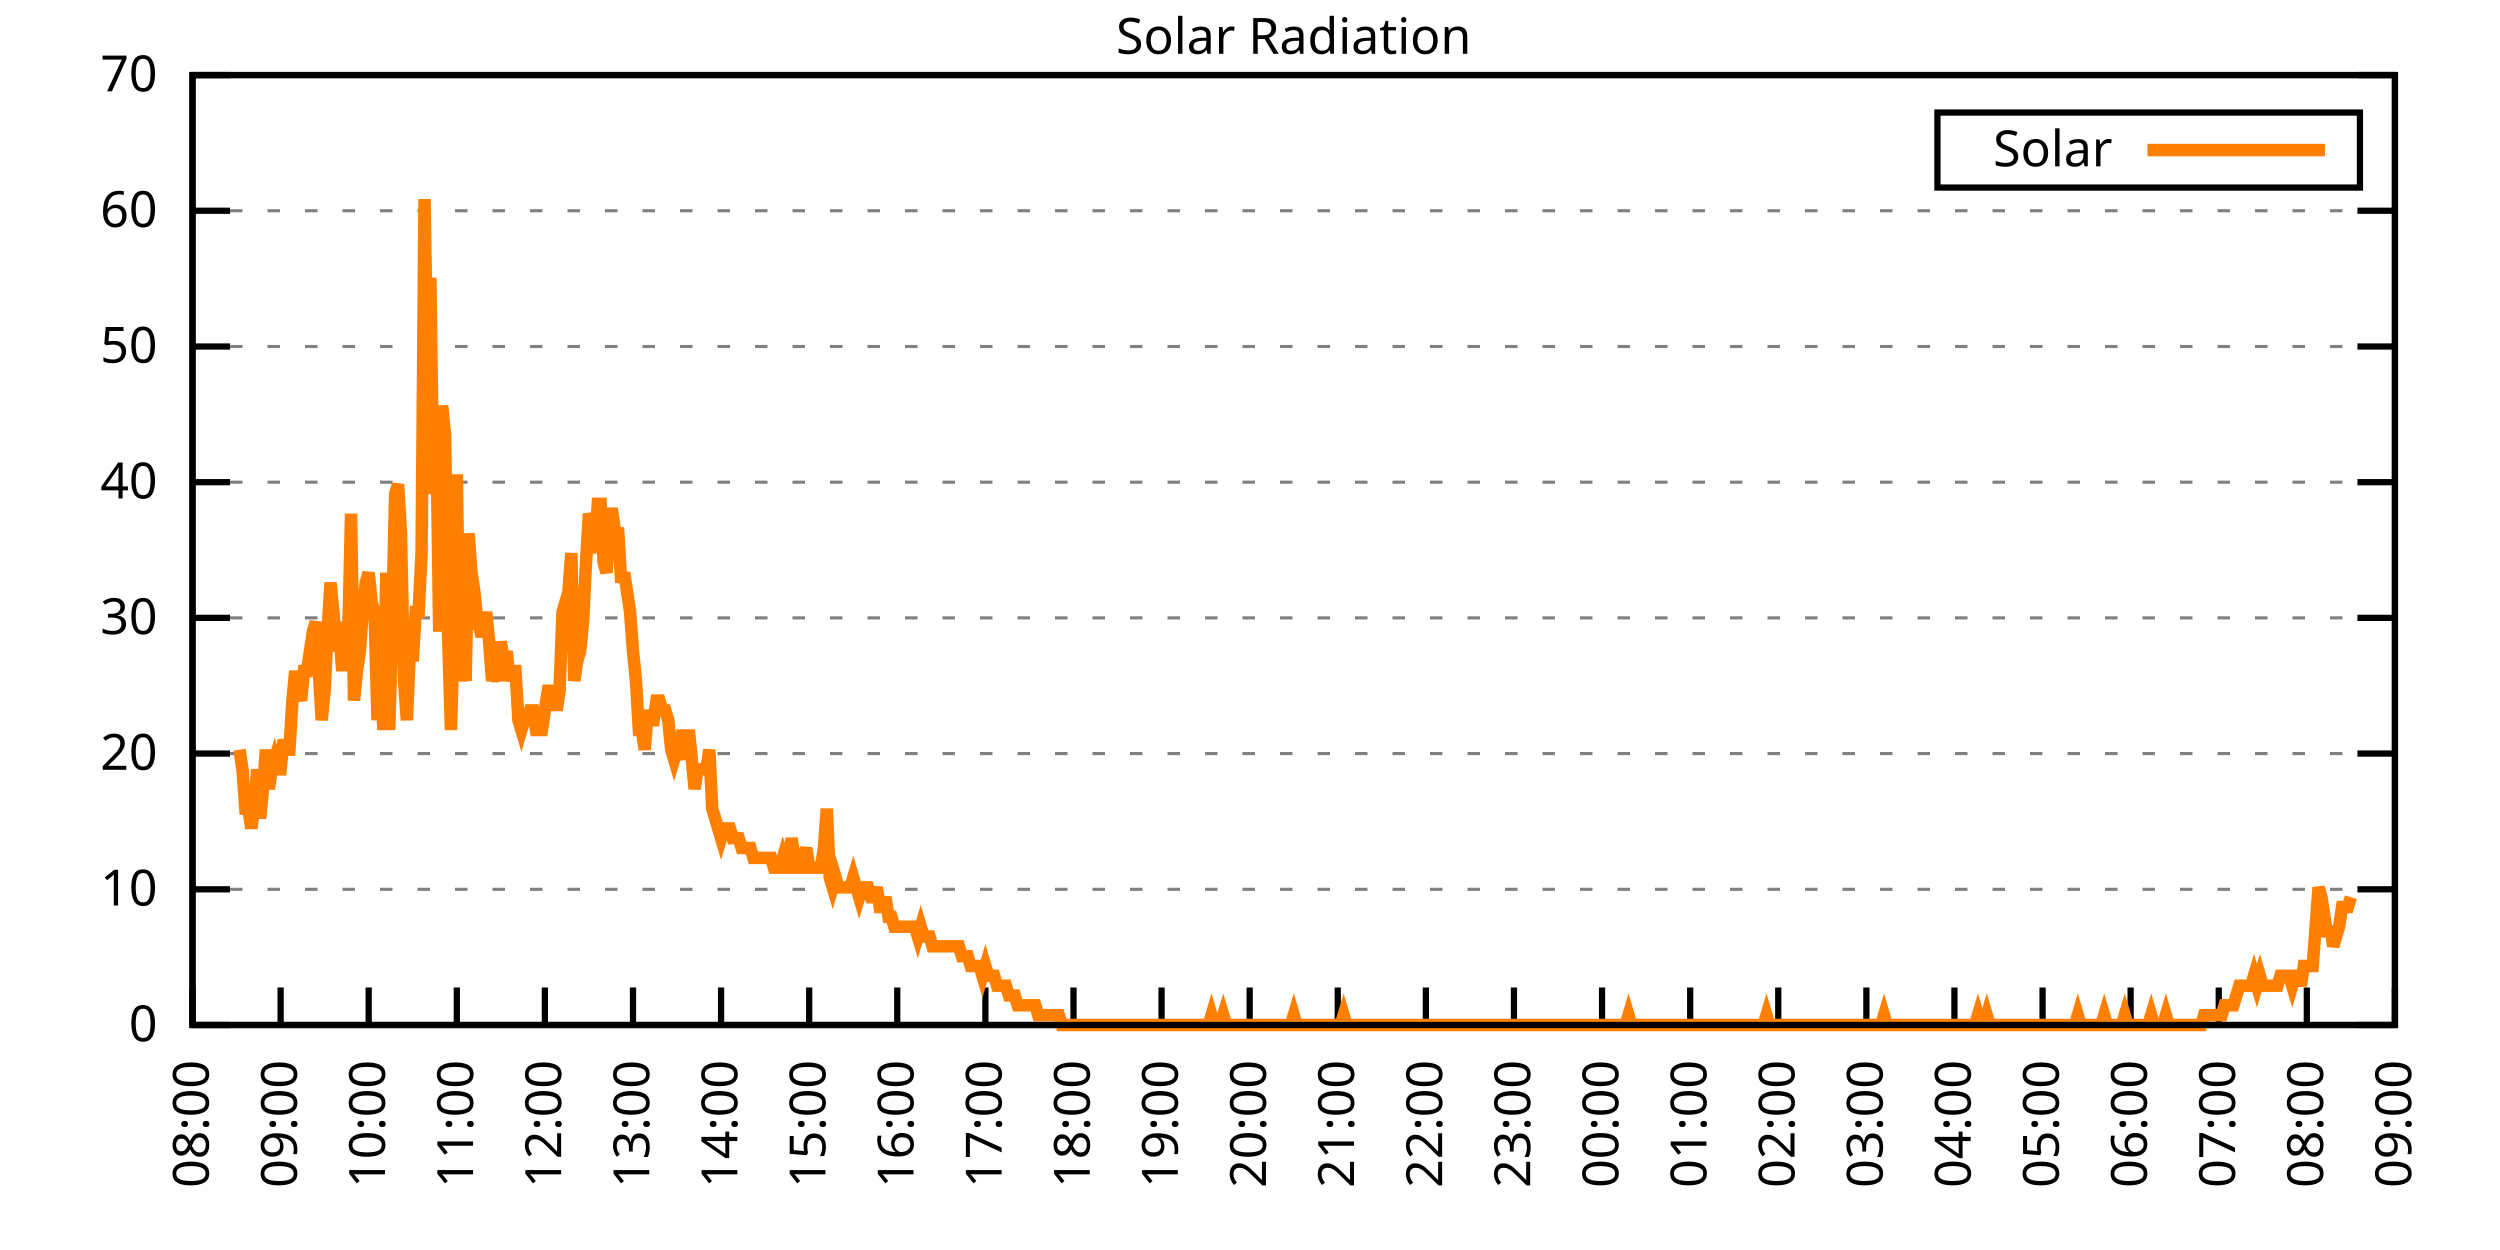
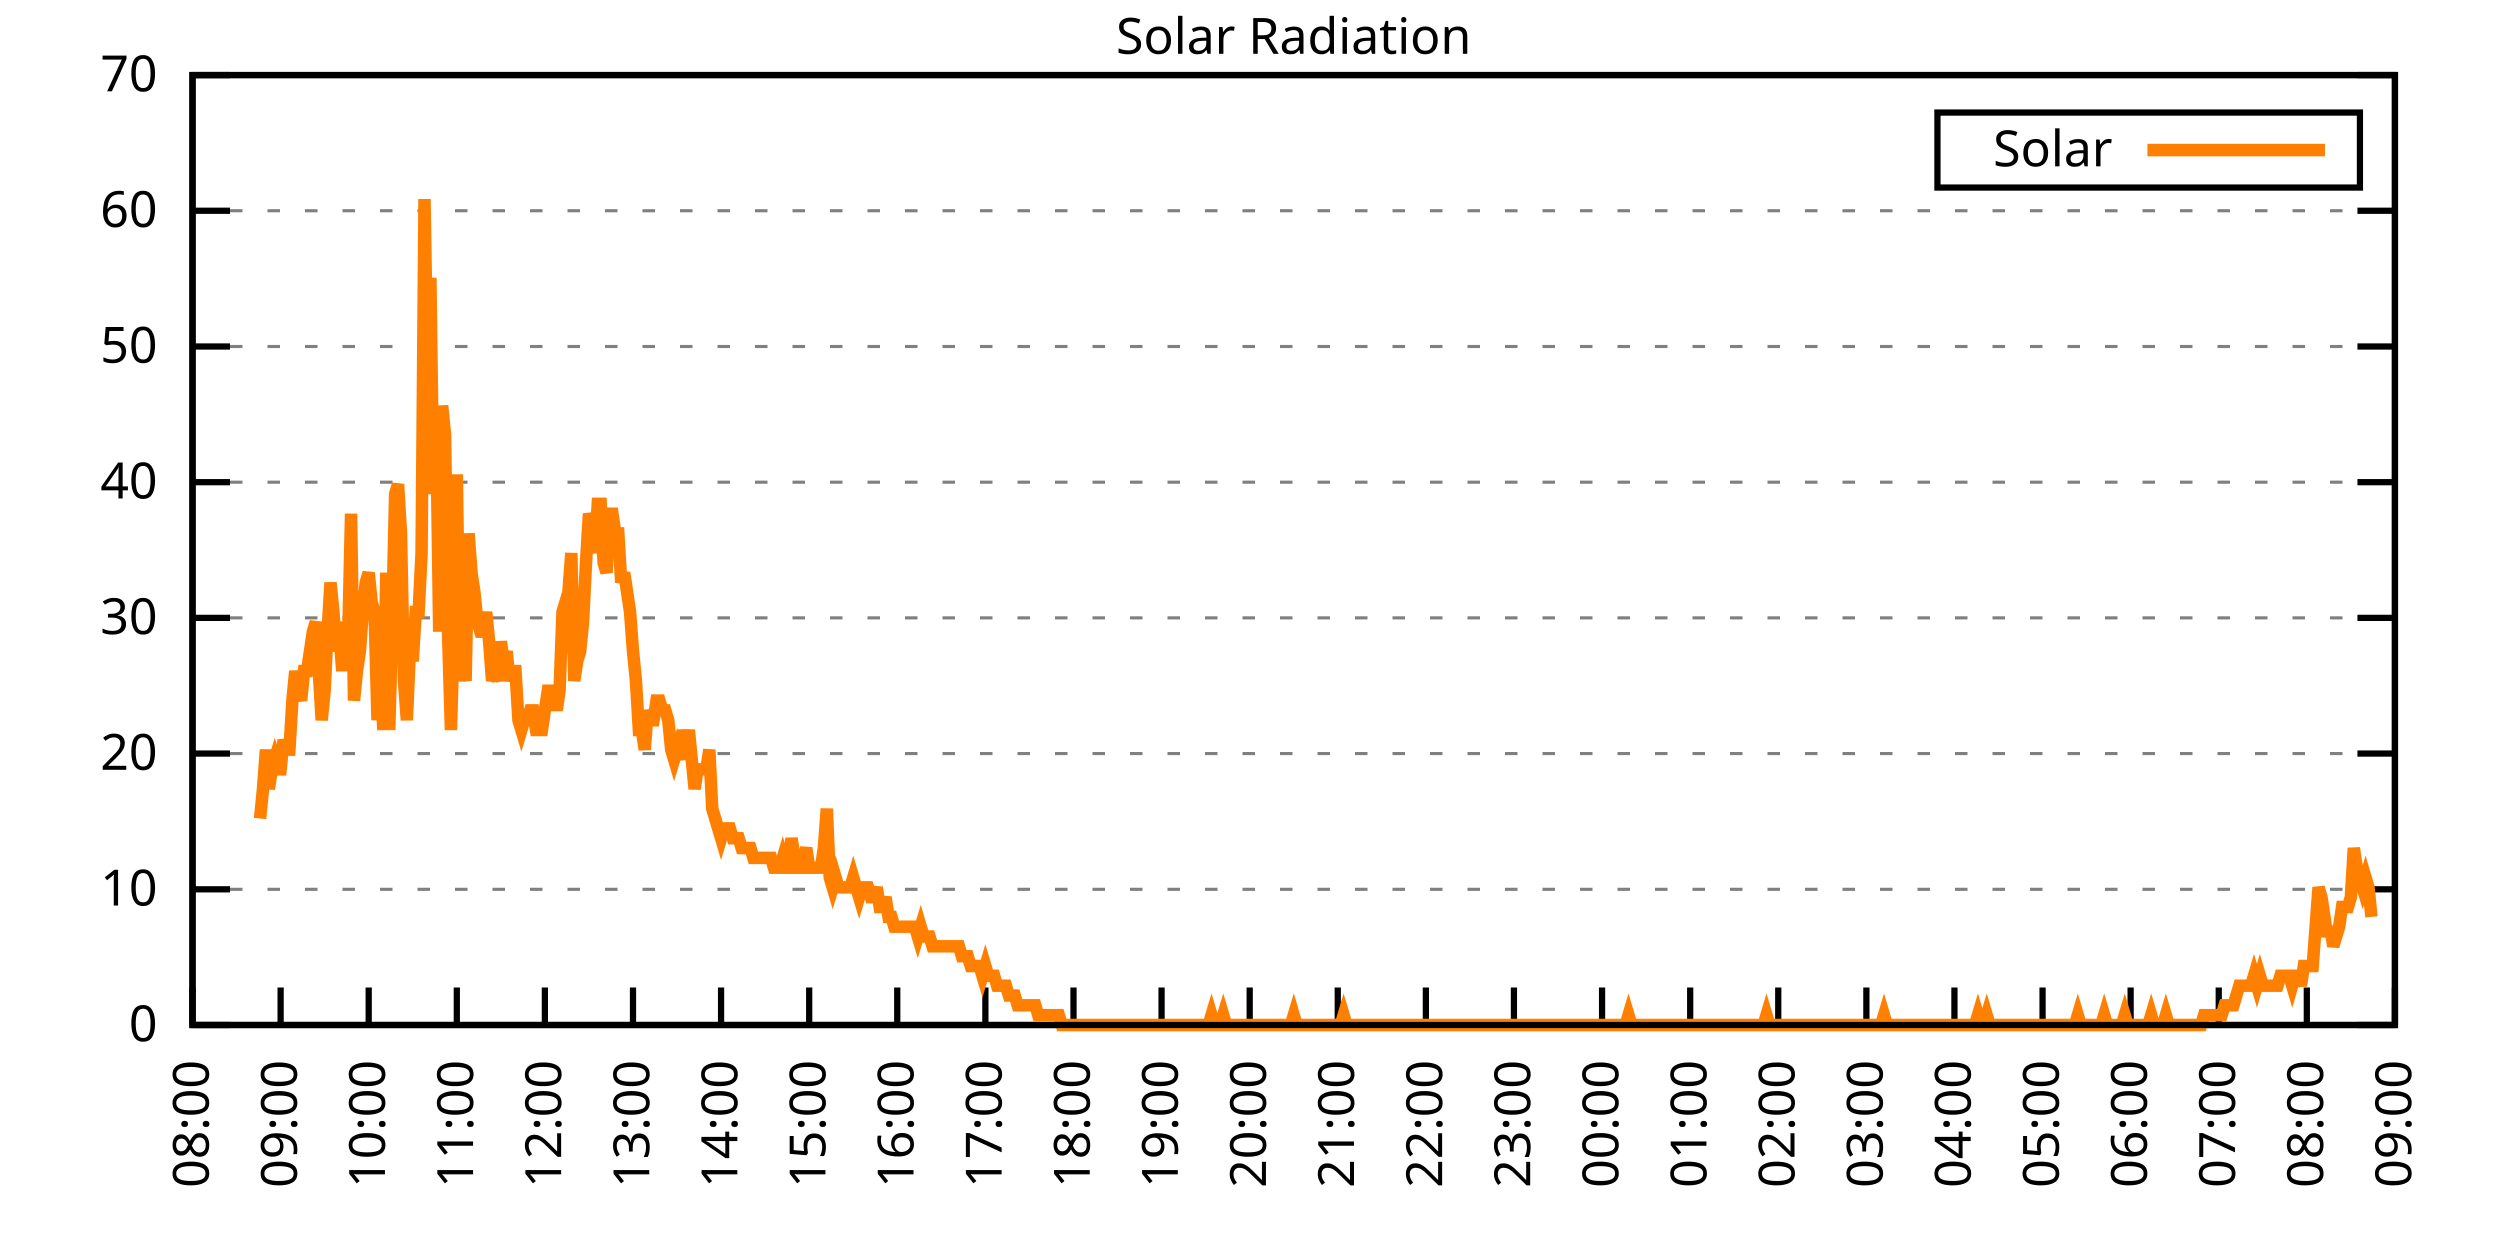
<svg xmlns="http://www.w3.org/2000/svg" xmlns:xlink="http://www.w3.org/1999/xlink" width="400" height="200" viewBox="0 0 400 200">
  <g id="gnuplot_canvas">
    <rect x="0" y="0" width="400" height="200" fill="none" />
    <defs>
      <circle id="gpDot" r="0.5" stroke-width="0.5" stroke="currentColor" />
      <path id="gpPt0" stroke-width="0.333" stroke="currentColor" d="M-1,0 h2 M0,-1 v2" />
      <path id="gpPt1" stroke-width="0.333" stroke="currentColor" d="M-1,-1 L1,1 M1,-1 L-1,1" />
      <path id="gpPt2" stroke-width="0.333" stroke="currentColor" d="M-1,0 L1,0 M0,-1 L0,1 M-1,-1 L1,1 M-1,1 L1,-1" />
      <rect id="gpPt3" stroke-width="0.333" stroke="currentColor" x="-1" y="-1" width="2" height="2" />
      <rect id="gpPt4" stroke-width="0.333" stroke="currentColor" fill="currentColor" x="-1" y="-1" width="2" height="2" />
      <circle id="gpPt5" stroke-width="0.333" stroke="currentColor" cx="0" cy="0" r="1" />
      <use xlink:href="#gpPt5" id="gpPt6" fill="currentColor" stroke="none" />
      <path id="gpPt7" stroke-width="0.333" stroke="currentColor" d="M0,-1.33 L-1.33,0.67 L1.33,0.67 z" />
      <use xlink:href="#gpPt7" id="gpPt8" fill="currentColor" stroke="none" />
      <use xlink:href="#gpPt7" id="gpPt9" stroke="currentColor" transform="rotate(180)" />
      <use xlink:href="#gpPt9" id="gpPt10" fill="currentColor" stroke="none" />
      <use xlink:href="#gpPt3" id="gpPt11" stroke="currentColor" transform="rotate(45)" />
      <use xlink:href="#gpPt11" id="gpPt12" fill="currentColor" stroke="none" />
      <path id="gpPt13" stroke-width="0.333" stroke="currentColor" d="M0,1.330 L1.265,0.411 L0.782,-1.067 L-0.782,-1.076 L-1.265,0.411 z" />
      <use xlink:href="#gpPt13" id="gpPt14" fill="currentColor" stroke="none" />
      <filter id="textbox" filterUnits="objectBoundingBox" x="0" y="0" height="1" width="1">
        <feFlood flood-color="white" flood-opacity="1" result="bgnd" />
        <feComposite in="SourceGraphic" in2="bgnd" operator="atop" />
      </filter>
      <filter id="greybox" filterUnits="objectBoundingBox" x="0" y="0" height="1" width="1">
        <feFlood flood-color="lightgrey" flood-opacity="1" result="grey" />
        <feComposite in="SourceGraphic" in2="grey" operator="atop" />
      </filter>
    </defs>
    <g fill="none" color="white" stroke="currentColor" stroke-width="1.00" stroke-linecap="butt" stroke-linejoin="miter">
</g>
    <g fill="none" color="black" stroke="currentColor" stroke-width="1.00" stroke-linecap="butt" stroke-linejoin="miter">
      <g stroke="none" shape-rendering="crispEdges">
        <polygon fill="rgb(255, 255, 255)" points="30.80,164.00 383.18,164.00 383.18,12.02 30.80,12.02 " />
      </g>
    </g>
    <g fill="none" color="black" stroke="currentColor" stroke-width="1.00" stroke-linecap="butt" stroke-linejoin="miter">
</g>
    <g fill="none" color="black" stroke="black" stroke-width="0.50" stroke-linecap="butt" stroke-linejoin="miter">
</g>
    <g fill="none" color="gray" stroke="currentColor" stroke-width="0.50" stroke-linecap="butt" stroke-linejoin="miter">
      <path stroke="gray" stroke-dasharray="2,4" class="gridline" d="M30.80,164.00 L383.19,164.00  " />
    </g>
    <g fill="none" color="gray" stroke="gray" stroke-width="1.00" stroke-linecap="butt" stroke-linejoin="miter">
</g>
    <g fill="none" color="black" stroke="currentColor" stroke-width="1.00" stroke-linecap="butt" stroke-linejoin="miter">
      <path stroke="black" d="M30.80,164.00 L36.80,164.00 M383.19,164.00 L377.19,164.00  " />
      <g transform="translate(25.20,166.60)" stroke="none" fill="black" font-family="Sans" font-size="8.00" text-anchor="end">
        <text>
          <tspan font-family="Sans"> 0</tspan>
        </text>
      </g>
    </g>
    <g fill="none" color="black" stroke="currentColor" stroke-width="1.00" stroke-linecap="butt" stroke-linejoin="miter">
</g>
    <g fill="none" color="black" stroke="black" stroke-width="0.50" stroke-linecap="butt" stroke-linejoin="miter">
</g>
    <g fill="none" color="gray" stroke="currentColor" stroke-width="0.50" stroke-linecap="butt" stroke-linejoin="miter">
      <path stroke="gray" stroke-dasharray="2,4" class="gridline" d="M30.80,142.29 L383.19,142.29  " />
    </g>
    <g fill="none" color="gray" stroke="gray" stroke-width="1.00" stroke-linecap="butt" stroke-linejoin="miter">
</g>
    <g fill="none" color="black" stroke="currentColor" stroke-width="1.00" stroke-linecap="butt" stroke-linejoin="miter">
      <path stroke="black" d="M30.80,142.29 L36.80,142.29 M383.19,142.29 L377.19,142.29  " />
      <g transform="translate(25.20,144.89)" stroke="none" fill="black" font-family="Sans" font-size="8.00" text-anchor="end">
        <text>
          <tspan font-family="Sans"> 10</tspan>
        </text>
      </g>
    </g>
    <g fill="none" color="black" stroke="currentColor" stroke-width="1.00" stroke-linecap="butt" stroke-linejoin="miter">
</g>
    <g fill="none" color="black" stroke="black" stroke-width="0.50" stroke-linecap="butt" stroke-linejoin="miter">
</g>
    <g fill="none" color="gray" stroke="currentColor" stroke-width="0.50" stroke-linecap="butt" stroke-linejoin="miter">
      <path stroke="gray" stroke-dasharray="2,4" class="gridline" d="M30.80,120.57 L383.19,120.57  " />
    </g>
    <g fill="none" color="gray" stroke="gray" stroke-width="1.00" stroke-linecap="butt" stroke-linejoin="miter">
</g>
    <g fill="none" color="black" stroke="currentColor" stroke-width="1.00" stroke-linecap="butt" stroke-linejoin="miter">
      <path stroke="black" d="M30.80,120.57 L36.80,120.57 M383.19,120.57 L377.19,120.57  " />
      <g transform="translate(25.20,123.17)" stroke="none" fill="black" font-family="Sans" font-size="8.00" text-anchor="end">
        <text>
          <tspan font-family="Sans"> 20</tspan>
        </text>
      </g>
    </g>
    <g fill="none" color="black" stroke="currentColor" stroke-width="1.00" stroke-linecap="butt" stroke-linejoin="miter">
</g>
    <g fill="none" color="black" stroke="black" stroke-width="0.50" stroke-linecap="butt" stroke-linejoin="miter">
</g>
    <g fill="none" color="gray" stroke="currentColor" stroke-width="0.50" stroke-linecap="butt" stroke-linejoin="miter">
      <path stroke="gray" stroke-dasharray="2,4" class="gridline" d="M30.80,98.86 L383.19,98.86  " />
    </g>
    <g fill="none" color="gray" stroke="gray" stroke-width="1.00" stroke-linecap="butt" stroke-linejoin="miter">
</g>
    <g fill="none" color="black" stroke="currentColor" stroke-width="1.00" stroke-linecap="butt" stroke-linejoin="miter">
      <path stroke="black" d="M30.80,98.86 L36.80,98.86 M383.19,98.86 L377.19,98.86  " />
      <g transform="translate(25.20,101.46)" stroke="none" fill="black" font-family="Sans" font-size="8.00" text-anchor="end">
        <text>
          <tspan font-family="Sans"> 30</tspan>
        </text>
      </g>
    </g>
    <g fill="none" color="black" stroke="currentColor" stroke-width="1.00" stroke-linecap="butt" stroke-linejoin="miter">
</g>
    <g fill="none" color="black" stroke="black" stroke-width="0.50" stroke-linecap="butt" stroke-linejoin="miter">
</g>
    <g fill="none" color="gray" stroke="currentColor" stroke-width="0.50" stroke-linecap="butt" stroke-linejoin="miter">
      <path stroke="gray" stroke-dasharray="2,4" class="gridline" d="M30.80,77.15 L383.19,77.15  " />
    </g>
    <g fill="none" color="gray" stroke="gray" stroke-width="1.00" stroke-linecap="butt" stroke-linejoin="miter">
</g>
    <g fill="none" color="black" stroke="currentColor" stroke-width="1.00" stroke-linecap="butt" stroke-linejoin="miter">
      <path stroke="black" d="M30.80,77.15 L36.80,77.15 M383.19,77.15 L377.19,77.15  " />
      <g transform="translate(25.20,79.75)" stroke="none" fill="black" font-family="Sans" font-size="8.00" text-anchor="end">
        <text>
          <tspan font-family="Sans"> 40</tspan>
        </text>
      </g>
    </g>
    <g fill="none" color="black" stroke="currentColor" stroke-width="1.00" stroke-linecap="butt" stroke-linejoin="miter">
</g>
    <g fill="none" color="black" stroke="black" stroke-width="0.50" stroke-linecap="butt" stroke-linejoin="miter">
</g>
    <g fill="none" color="gray" stroke="currentColor" stroke-width="0.50" stroke-linecap="butt" stroke-linejoin="miter">
      <path stroke="gray" stroke-dasharray="2,4" class="gridline" d="M30.80,55.44 L383.19,55.44  " />
    </g>
    <g fill="none" color="gray" stroke="gray" stroke-width="1.00" stroke-linecap="butt" stroke-linejoin="miter">
</g>
    <g fill="none" color="black" stroke="currentColor" stroke-width="1.00" stroke-linecap="butt" stroke-linejoin="miter">
      <path stroke="black" d="M30.80,55.44 L36.80,55.44 M383.19,55.44 L377.19,55.44  " />
      <g transform="translate(25.20,58.04)" stroke="none" fill="black" font-family="Sans" font-size="8.00" text-anchor="end">
        <text>
          <tspan font-family="Sans"> 50</tspan>
        </text>
      </g>
    </g>
    <g fill="none" color="black" stroke="currentColor" stroke-width="1.00" stroke-linecap="butt" stroke-linejoin="miter">
</g>
    <g fill="none" color="black" stroke="black" stroke-width="0.50" stroke-linecap="butt" stroke-linejoin="miter">
</g>
    <g fill="none" color="gray" stroke="currentColor" stroke-width="0.50" stroke-linecap="butt" stroke-linejoin="miter">
      <path stroke="gray" stroke-dasharray="2,4" class="gridline" d="M30.80,33.72 L383.19,33.72  " />
    </g>
    <g fill="none" color="gray" stroke="gray" stroke-width="1.00" stroke-linecap="butt" stroke-linejoin="miter">
</g>
    <g fill="none" color="black" stroke="currentColor" stroke-width="1.00" stroke-linecap="butt" stroke-linejoin="miter">
      <path stroke="black" d="M30.80,33.72 L36.80,33.72 M383.19,33.72 L377.19,33.72  " />
      <g transform="translate(25.20,36.32)" stroke="none" fill="black" font-family="Sans" font-size="8.00" text-anchor="end">
        <text>
          <tspan font-family="Sans"> 60</tspan>
        </text>
      </g>
    </g>
    <g fill="none" color="black" stroke="currentColor" stroke-width="1.00" stroke-linecap="butt" stroke-linejoin="miter">
</g>
    <g fill="none" color="black" stroke="black" stroke-width="0.50" stroke-linecap="butt" stroke-linejoin="miter">
</g>
    <g fill="none" color="gray" stroke="currentColor" stroke-width="0.50" stroke-linecap="butt" stroke-linejoin="miter">
      <path stroke="gray" stroke-dasharray="2,4" class="gridline" d="M30.80,12.01 L383.19,12.01  " />
    </g>
    <g fill="none" color="gray" stroke="gray" stroke-width="1.00" stroke-linecap="butt" stroke-linejoin="miter">
</g>
    <g fill="none" color="black" stroke="currentColor" stroke-width="1.00" stroke-linecap="butt" stroke-linejoin="miter">
      <path stroke="black" d="M30.80,12.01 L36.80,12.01 M383.19,12.01 L377.19,12.01  " />
      <g transform="translate(25.20,14.61)" stroke="none" fill="black" font-family="Sans" font-size="8.00" text-anchor="end">
        <text>
          <tspan font-family="Sans"> 70</tspan>
        </text>
      </g>
    </g>
    <g fill="none" color="black" stroke="currentColor" stroke-width="1.00" stroke-linecap="butt" stroke-linejoin="miter">
      <path stroke="black" d="M30.80,164.00 L30.80,158.00  " />
      <g transform="translate(33.40,169.60) rotate(270.00)" stroke="none" fill="black" font-family="Sans" font-size="8.00" text-anchor="end">
        <text>
          <tspan font-family="Sans">08:00</tspan>
        </text>
      </g>
    </g>
    <g fill="none" color="black" stroke="currentColor" stroke-width="1.00" stroke-linecap="butt" stroke-linejoin="miter">
      <path stroke="black" d="M44.90,164.00 L44.90,158.00  " />
      <g transform="translate(47.50,169.60) rotate(270.00)" stroke="none" fill="black" font-family="Sans" font-size="8.00" text-anchor="end">
        <text>
          <tspan font-family="Sans">09:00</tspan>
        </text>
      </g>
    </g>
    <g fill="none" color="black" stroke="currentColor" stroke-width="1.00" stroke-linecap="butt" stroke-linejoin="miter">
      <path stroke="black" d="M58.99,164.00 L58.99,158.00  " />
      <g transform="translate(61.59,169.60) rotate(270.00)" stroke="none" fill="black" font-family="Sans" font-size="8.00" text-anchor="end">
        <text>
          <tspan font-family="Sans">10:00</tspan>
        </text>
      </g>
    </g>
    <g fill="none" color="black" stroke="currentColor" stroke-width="1.00" stroke-linecap="butt" stroke-linejoin="miter">
      <path stroke="black" d="M73.09,164.00 L73.09,158.00  " />
      <g transform="translate(75.69,169.60) rotate(270.00)" stroke="none" fill="black" font-family="Sans" font-size="8.00" text-anchor="end">
        <text>
          <tspan font-family="Sans">11:00</tspan>
        </text>
      </g>
    </g>
    <g fill="none" color="black" stroke="currentColor" stroke-width="1.00" stroke-linecap="butt" stroke-linejoin="miter">
      <path stroke="black" d="M87.18,164.00 L87.18,158.00  " />
      <g transform="translate(89.78,169.60) rotate(270.00)" stroke="none" fill="black" font-family="Sans" font-size="8.00" text-anchor="end">
        <text>
          <tspan font-family="Sans">12:00</tspan>
        </text>
      </g>
    </g>
    <g fill="none" color="black" stroke="currentColor" stroke-width="1.00" stroke-linecap="butt" stroke-linejoin="miter">
      <path stroke="black" d="M101.28,164.00 L101.28,158.00  " />
      <g transform="translate(103.88,169.60) rotate(270.00)" stroke="none" fill="black" font-family="Sans" font-size="8.00" text-anchor="end">
        <text>
          <tspan font-family="Sans">13:00</tspan>
        </text>
      </g>
    </g>
    <g fill="none" color="black" stroke="currentColor" stroke-width="1.00" stroke-linecap="butt" stroke-linejoin="miter">
      <path stroke="black" d="M115.37,164.00 L115.37,158.00  " />
      <g transform="translate(117.97,169.60) rotate(270.00)" stroke="none" fill="black" font-family="Sans" font-size="8.00" text-anchor="end">
        <text>
          <tspan font-family="Sans">14:00</tspan>
        </text>
      </g>
    </g>
    <g fill="none" color="black" stroke="currentColor" stroke-width="1.00" stroke-linecap="butt" stroke-linejoin="miter">
      <path stroke="black" d="M129.47,164.00 L129.47,158.00  " />
      <g transform="translate(132.07,169.60) rotate(270.00)" stroke="none" fill="black" font-family="Sans" font-size="8.00" text-anchor="end">
        <text>
          <tspan font-family="Sans">15:00</tspan>
        </text>
      </g>
    </g>
    <g fill="none" color="black" stroke="currentColor" stroke-width="1.00" stroke-linecap="butt" stroke-linejoin="miter">
      <path stroke="black" d="M143.56,164.00 L143.56,158.00  " />
      <g transform="translate(146.16,169.60) rotate(270.00)" stroke="none" fill="black" font-family="Sans" font-size="8.00" text-anchor="end">
        <text>
          <tspan font-family="Sans">16:00</tspan>
        </text>
      </g>
    </g>
    <g fill="none" color="black" stroke="currentColor" stroke-width="1.00" stroke-linecap="butt" stroke-linejoin="miter">
      <path stroke="black" d="M157.66,164.00 L157.66,158.00  " />
      <g transform="translate(160.26,169.60) rotate(270.00)" stroke="none" fill="black" font-family="Sans" font-size="8.00" text-anchor="end">
        <text>
          <tspan font-family="Sans">17:00</tspan>
        </text>
      </g>
    </g>
    <g fill="none" color="black" stroke="currentColor" stroke-width="1.00" stroke-linecap="butt" stroke-linejoin="miter">
      <path stroke="black" d="M171.76,164.00 L171.76,158.00  " />
      <g transform="translate(174.36,169.60) rotate(270.00)" stroke="none" fill="black" font-family="Sans" font-size="8.00" text-anchor="end">
        <text>
          <tspan font-family="Sans">18:00</tspan>
        </text>
      </g>
    </g>
    <g fill="none" color="black" stroke="currentColor" stroke-width="1.00" stroke-linecap="butt" stroke-linejoin="miter">
      <path stroke="black" d="M185.85,164.00 L185.85,158.00  " />
      <g transform="translate(188.45,169.60) rotate(270.00)" stroke="none" fill="black" font-family="Sans" font-size="8.00" text-anchor="end">
        <text>
          <tspan font-family="Sans">19:00</tspan>
        </text>
      </g>
    </g>
    <g fill="none" color="black" stroke="currentColor" stroke-width="1.00" stroke-linecap="butt" stroke-linejoin="miter">
      <path stroke="black" d="M199.95,164.00 L199.95,158.00  " />
      <g transform="translate(202.55,169.60) rotate(270.00)" stroke="none" fill="black" font-family="Sans" font-size="8.00" text-anchor="end">
        <text>
          <tspan font-family="Sans">20:00</tspan>
        </text>
      </g>
    </g>
    <g fill="none" color="black" stroke="currentColor" stroke-width="1.00" stroke-linecap="butt" stroke-linejoin="miter">
      <path stroke="black" d="M214.04,164.00 L214.04,158.00  " />
      <g transform="translate(216.64,169.60) rotate(270.00)" stroke="none" fill="black" font-family="Sans" font-size="8.00" text-anchor="end">
        <text>
          <tspan font-family="Sans">21:00</tspan>
        </text>
      </g>
    </g>
    <g fill="none" color="black" stroke="currentColor" stroke-width="1.00" stroke-linecap="butt" stroke-linejoin="miter">
      <path stroke="black" d="M228.14,164.00 L228.14,158.00  " />
      <g transform="translate(230.74,169.60) rotate(270.00)" stroke="none" fill="black" font-family="Sans" font-size="8.00" text-anchor="end">
        <text>
          <tspan font-family="Sans">22:00</tspan>
        </text>
      </g>
    </g>
    <g fill="none" color="black" stroke="currentColor" stroke-width="1.00" stroke-linecap="butt" stroke-linejoin="miter">
      <path stroke="black" d="M242.23,164.00 L242.23,158.00  " />
      <g transform="translate(244.83,169.60) rotate(270.00)" stroke="none" fill="black" font-family="Sans" font-size="8.00" text-anchor="end">
        <text>
          <tspan font-family="Sans">23:00</tspan>
        </text>
      </g>
    </g>
    <g fill="none" color="black" stroke="currentColor" stroke-width="1.00" stroke-linecap="butt" stroke-linejoin="miter">
      <path stroke="black" d="M256.33,164.00 L256.33,158.00  " />
      <g transform="translate(258.93,169.60) rotate(270.00)" stroke="none" fill="black" font-family="Sans" font-size="8.00" text-anchor="end">
        <text>
          <tspan font-family="Sans">00:00</tspan>
        </text>
      </g>
    </g>
    <g fill="none" color="black" stroke="currentColor" stroke-width="1.00" stroke-linecap="butt" stroke-linejoin="miter">
      <path stroke="black" d="M270.43,164.00 L270.43,158.00  " />
      <g transform="translate(273.03,169.60) rotate(270.00)" stroke="none" fill="black" font-family="Sans" font-size="8.00" text-anchor="end">
        <text>
          <tspan font-family="Sans">01:00</tspan>
        </text>
      </g>
    </g>
    <g fill="none" color="black" stroke="currentColor" stroke-width="1.00" stroke-linecap="butt" stroke-linejoin="miter">
      <path stroke="black" d="M284.52,164.00 L284.52,158.00  " />
      <g transform="translate(287.12,169.60) rotate(270.00)" stroke="none" fill="black" font-family="Sans" font-size="8.00" text-anchor="end">
        <text>
          <tspan font-family="Sans">02:00</tspan>
        </text>
      </g>
    </g>
    <g fill="none" color="black" stroke="currentColor" stroke-width="1.00" stroke-linecap="butt" stroke-linejoin="miter">
      <path stroke="black" d="M298.62,164.00 L298.62,158.00  " />
      <g transform="translate(301.22,169.60) rotate(270.00)" stroke="none" fill="black" font-family="Sans" font-size="8.00" text-anchor="end">
        <text>
          <tspan font-family="Sans">03:00</tspan>
        </text>
      </g>
    </g>
    <g fill="none" color="black" stroke="currentColor" stroke-width="1.00" stroke-linecap="butt" stroke-linejoin="miter">
      <path stroke="black" d="M312.71,164.00 L312.71,158.00  " />
      <g transform="translate(315.31,169.60) rotate(270.00)" stroke="none" fill="black" font-family="Sans" font-size="8.00" text-anchor="end">
        <text>
          <tspan font-family="Sans">04:00</tspan>
        </text>
      </g>
    </g>
    <g fill="none" color="black" stroke="currentColor" stroke-width="1.00" stroke-linecap="butt" stroke-linejoin="miter">
      <path stroke="black" d="M326.81,164.00 L326.81,158.00  " />
      <g transform="translate(329.41,169.60) rotate(270.00)" stroke="none" fill="black" font-family="Sans" font-size="8.00" text-anchor="end">
        <text>
          <tspan font-family="Sans">05:00</tspan>
        </text>
      </g>
    </g>
    <g fill="none" color="black" stroke="currentColor" stroke-width="1.00" stroke-linecap="butt" stroke-linejoin="miter">
      <path stroke="black" d="M340.90,164.00 L340.90,158.00  " />
      <g transform="translate(343.50,169.60) rotate(270.00)" stroke="none" fill="black" font-family="Sans" font-size="8.00" text-anchor="end">
        <text>
          <tspan font-family="Sans">06:00</tspan>
        </text>
      </g>
    </g>
    <g fill="none" color="black" stroke="currentColor" stroke-width="1.00" stroke-linecap="butt" stroke-linejoin="miter">
      <path stroke="black" d="M355.00,164.00 L355.00,158.00  " />
      <g transform="translate(357.60,169.60) rotate(270.00)" stroke="none" fill="black" font-family="Sans" font-size="8.00" text-anchor="end">
        <text>
          <tspan font-family="Sans">07:00</tspan>
        </text>
      </g>
    </g>
    <g fill="none" color="black" stroke="currentColor" stroke-width="1.00" stroke-linecap="butt" stroke-linejoin="miter">
      <path stroke="black" d="M369.09,164.00 L369.09,158.00  " />
      <g transform="translate(371.69,169.60) rotate(270.00)" stroke="none" fill="black" font-family="Sans" font-size="8.00" text-anchor="end">
        <text>
          <tspan font-family="Sans">08:00</tspan>
        </text>
      </g>
    </g>
    <g fill="none" color="black" stroke="currentColor" stroke-width="1.00" stroke-linecap="butt" stroke-linejoin="miter">
      <path stroke="black" d="M383.19,164.00 L383.19,158.00  " />
      <g transform="translate(385.79,169.60) rotate(270.00)" stroke="none" fill="black" font-family="Sans" font-size="8.00" text-anchor="end">
        <text>
          <tspan font-family="Sans">09:00</tspan>
        </text>
      </g>
    </g>
    <g fill="none" color="black" stroke="currentColor" stroke-width="1.00" stroke-linecap="butt" stroke-linejoin="miter">
</g>
    <g fill="none" color="black" stroke="currentColor" stroke-width="1.00" stroke-linecap="butt" stroke-linejoin="miter">
      <path stroke="black" d="M30.80,12.01 L30.80,164.00 L383.19,164.00 L383.19,12.01 L30.80,12.01 Z  " />
    </g>
    <g fill="none" color="black" stroke="currentColor" stroke-width="1.00" stroke-linecap="butt" stroke-linejoin="miter">
</g>
    <g fill="none" color="black" stroke="currentColor" stroke-width="1.00" stroke-linecap="butt" stroke-linejoin="miter">
      <path stroke="black" d="M309.99,30.01 L309.99,18.01 L377.59,18.01 L377.59,30.01 L309.99,30.01 Z  " />
    </g>
    <g id="Solar_Radiation_plot_1">
      <g fill="none" color="white" stroke="black" stroke-width="2.00" stroke-linecap="butt" stroke-linejoin="miter">
</g>
      <g fill="none" color="black" stroke="currentColor" stroke-width="2.00" stroke-linecap="butt" stroke-linejoin="miter">
        <g transform="translate(337.99,26.61)" stroke="none" fill="black" font-family="Sans" font-size="8.00" text-anchor="end">
          <text>
            <tspan font-family="Sans">Solar</tspan>
          </text>
        </g>
      </g>
      <g fill="none" color="black" stroke="currentColor" stroke-width="2.00" stroke-linecap="butt" stroke-linejoin="miter">
-         <path stroke="rgb(255, 127,   0)" d="M343.59,24.01 L371.99,24.01 M38.32,119.95 L38.79,123.10 L39.26,129.39 L39.73,129.39 L40.20,132.54 L40.67,129.39   L41.14,123.10 L41.61,130.96 L42.08,126.24 L42.55,119.95 L43.02,126.24 L43.49,123.10 L43.96,121.52 L44.43,123.10   L44.90,123.10 L45.37,118.38 L45.84,119.95 L46.31,119.95 L46.78,112.09 L47.24,107.37 L47.71,110.51 L48.18,112.09   L48.65,107.37 L49.12,107.37 L49.59,104.22 L50.06,101.07 L50.53,99.50 L51.00,107.37 L51.47,115.23 L51.94,110.51   L52.41,101.07 L52.88,93.21 L53.35,97.93 L53.82,104.22 L54.29,101.07 L54.76,107.37 L55.23,99.50 L55.70,102.65   L56.17,82.19 L56.64,112.09 L57.11,107.37 L57.58,104.22 L58.05,97.93 L58.52,93.21 L58.99,91.63 L59.46,96.35   L59.93,97.93 L60.40,115.23 L60.87,107.37 L61.34,116.80 L61.81,91.63 L62.28,116.80 L62.75,99.50 L63.22,79.05   L63.69,77.48 L64.16,85.34 L64.63,108.94 L65.10,115.23 L65.57,104.22 L66.04,105.79 L66.51,97.93 L66.98,97.93   L67.45,88.49 L67.92,31.85 L68.39,60.17 L68.86,44.44 L69.33,79.05 L69.80,68.04 L70.27,101.07 L70.74,64.89   L71.21,69.61 L71.68,101.07 L72.15,116.80 L72.62,101.07 L73.09,75.90 L73.56,108.94 L74.03,105.79 L74.50,108.94   L74.97,85.34 L75.44,91.63 L75.91,94.78 L76.38,99.50 L76.85,101.07 L77.32,101.07 L77.79,97.93 L78.26,102.65   L78.73,108.94 L79.19,107.37 L79.66,108.94 L80.13,102.65 L80.60,105.79 L81.07,104.22 L81.54,108.94 L82.01,107.37   L82.48,107.37 L82.95,115.23 L83.42,116.80 L83.89,115.23 L84.36,115.23 L84.83,113.66 L85.30,113.66 L85.77,116.80   L86.24,116.80 L86.71,116.80 L87.18,113.66 L87.65,110.51 L88.12,110.51 L88.59,110.51 L89.06,113.66 L89.53,110.51   L90.00,97.93 L90.47,96.35 L90.94,94.78 L91.41,88.49 L91.88,108.94 L92.35,105.79 L92.82,104.22 L93.29,99.50   L93.76,90.06 L94.23,82.19 L94.70,83.77 L95.17,88.49 L95.64,80.62 L96.11,80.62 L96.58,90.06 L97.05,91.63   L97.52,82.19 L97.99,82.19 L98.46,85.34 L98.93,85.34 L99.40,93.21 L99.87,91.63 L100.34,94.78 L100.81,97.93   L101.28,104.22 L101.75,108.94 L102.22,116.80 L102.69,116.80 L103.16,119.95 L103.63,113.66 L104.10,115.23 L104.57,115.23   L105.04,112.09 L105.51,112.09 L105.98,113.66 L106.45,113.66 L106.92,115.23 L107.39,119.95 L107.86,121.52 L108.33,119.95   L108.80,121.52 L109.27,116.80 L109.74,119.95 L110.21,116.80 L110.68,121.52 L111.14,126.24 L111.61,123.10 L112.08,123.10   L112.55,123.10 L113.02,123.10 L113.49,119.95 L113.96,129.39 L114.43,130.96 L114.90,132.54 L115.37,134.11 L115.84,132.54   L116.31,132.54 L116.78,132.54 L117.25,134.11 L117.72,134.11 L118.19,134.11 L118.66,135.68 L119.13,135.68 L119.60,135.68   L120.07,135.68 L120.54,137.26 L121.01,137.26 L121.48,137.26 L121.95,137.26 L122.42,137.26 L122.89,137.26 L123.36,137.26   L123.83,138.83 L124.30,138.83 L124.77,138.83 L125.24,137.26 L125.71,138.83 L126.18,138.83 L126.65,134.11 L127.12,137.26   L127.59,138.83 L128.06,138.83 L128.53,137.26 L129.00,135.68 L129.47,138.83 L129.94,138.83 L130.41,138.83 L130.88,138.83   L131.35,138.83 L131.82,135.68 L132.29,129.39 L132.76,140.40 L133.23,141.98 L133.70,140.40 L134.17,141.98 L134.64,141.98   L135.11,141.98 L135.58,141.98 L136.05,141.98 L136.52,140.40 L136.99,141.98 L137.46,143.55 L137.93,141.98 L138.40,141.98   L138.87,141.98 L139.34,143.55 L139.81,143.55 L140.28,141.98 L140.75,145.12 L141.22,145.12 L141.69,143.55 L142.16,146.70   L142.63,146.70 L143.09,148.27 L143.56,148.27 L144.03,148.27 L144.50,148.27 L144.97,148.27 L145.44,148.27 L145.91,148.27   L146.38,148.27 L146.85,149.84 L147.32,148.27 L147.79,149.84 L148.26,149.84 L148.73,149.84 L149.20,151.41 L149.67,151.41   L150.14,151.41 L150.61,151.41 L151.08,151.41 L151.55,151.41 L152.02,151.41 L152.49,151.41 L152.96,151.41 L153.43,151.41   L153.90,152.99 L154.37,152.99 L154.84,152.99 L155.31,154.56 L155.78,154.56 L156.25,154.56 L156.72,154.56 L157.19,156.13   L157.66,154.56 L158.13,156.13 L158.60,156.13 L159.07,156.13 L159.54,157.71 L160.01,157.71 L160.48,157.71 L160.95,157.71   L161.42,159.28 L161.89,159.28 L162.36,159.28 L162.83,160.85 L163.30,160.85 L163.77,160.85 L164.24,160.85 L164.71,160.85   L165.18,160.85 L165.65,160.85 L166.12,162.43 L166.59,162.43 L167.06,162.43 L167.53,162.43 L168.00,162.43 L168.47,162.43   L168.94,162.43 L169.41,162.43 L169.88,164.00 L170.35,164.00 L170.82,164.00 L171.29,164.00 L171.76,164.00 L172.23,164.00   L172.70,164.00 L173.17,164.00 L173.64,164.00 L174.11,164.00 L174.58,164.00 L175.04,164.00 L175.51,164.00 L175.98,164.00   L176.45,164.00 L176.92,164.00 L177.39,164.00 L177.86,164.00 L178.33,164.00 L178.80,164.00 L179.27,164.00 L179.74,164.00   L180.21,164.00 L180.68,164.00 L181.15,164.00 L181.62,164.00 L182.09,164.00 L182.56,164.00 L183.03,164.00 L183.50,164.00   L183.97,164.00 L184.44,164.00 L184.91,164.00 L185.38,164.00 L185.85,164.00 L186.32,164.00 L186.79,164.00 L187.26,164.00   L187.73,164.00 L188.20,164.00 L188.67,164.00 L189.14,164.00 L189.61,164.00 L190.08,164.00 L190.55,164.00 L191.02,164.00   L191.49,164.00 L191.96,164.00 L192.43,164.00 L192.90,164.00 L193.37,164.00 L193.84,162.43 L194.31,164.00 L194.78,164.00   L195.25,164.00 L195.72,162.43 L196.19,164.00 L196.66,164.00 L197.13,164.00 L197.60,164.00 L198.07,164.00 L198.54,164.00   L199.01,164.00 L199.48,164.00 L199.95,164.00 L200.42,164.00 L200.89,164.00 L201.36,164.00 L201.83,164.00 L202.30,164.00   L202.77,164.00 L203.24,164.00 L203.71,164.00 L204.18,164.00 L204.65,164.00 L205.12,164.00 L205.59,164.00 L206.06,164.00   L206.53,164.00 L207.00,162.43 L207.46,164.00 L207.93,164.00 L208.40,164.00 L208.87,164.00 L209.34,164.00 L209.81,164.00   L210.28,164.00 L210.75,164.00 L211.22,164.00 L211.69,164.00 L212.16,164.00 L212.63,164.00 L213.10,164.00 L213.57,164.00   L214.04,164.00 L214.51,164.00 L214.98,162.43 L215.45,164.00 L215.92,164.00 L216.39,164.00 L216.86,164.00 L217.33,164.00   L217.80,164.00 L218.27,164.00 L218.74,164.00 L219.21,164.00 L219.68,164.00 L220.15,164.00 L220.62,164.00 L221.09,164.00   L221.56,164.00 L222.03,164.00 L222.50,164.00 L222.97,164.00 L223.44,164.00 L223.91,164.00 L224.38,164.00 L224.85,164.00   L225.32,164.00 L225.79,164.00 L226.26,164.00 L226.73,164.00 L227.20,164.00 L227.67,164.00 L228.14,164.00 L228.61,164.00   L229.08,164.00 L229.55,164.00 L230.02,164.00 L230.49,164.00 L230.96,164.00 L231.43,164.00 L231.90,164.00 L232.37,164.00   L232.84,164.00 L233.31,164.00 L233.78,164.00 L234.25,164.00 L234.72,164.00 L235.19,164.00 L235.66,164.00 L236.13,164.00   L236.60,164.00 L237.07,164.00 L237.54,164.00 L238.01,164.00 L238.48,164.00 L238.95,164.00 L239.41,164.00 L239.88,164.00   L240.35,164.00 L240.82,164.00 L241.29,164.00 L241.76,164.00 L242.23,164.00 L242.70,164.00 L243.17,164.00 L243.64,164.00   L244.11,164.00 L244.58,164.00 L245.05,164.00 L245.52,164.00 L245.99,164.00 L246.46,164.00 L246.93,164.00 L247.40,164.00   L247.87,164.00 L248.34,164.00 L248.81,164.00 L249.28,164.00 L249.75,164.00 L250.22,164.00 L250.69,164.00 L251.16,164.00   L251.63,164.00 L252.10,164.00 L252.57,164.00 L253.04,164.00 L253.51,164.00 L253.98,164.00 L254.45,164.00 L254.92,164.00   L255.39,164.00 L255.86,164.00 L256.33,164.00 L256.80,164.00 L257.27,164.00 L257.74,164.00 L258.21,164.00 L258.68,164.00   L259.15,164.00 L259.62,164.00 L260.09,164.00 L260.56,162.43 L261.03,164.00 L261.50,164.00 L261.97,164.00 L262.44,164.00   L262.91,164.00 L263.38,164.00 L263.85,164.00 L264.32,164.00 L264.79,164.00 L265.26,164.00 L265.73,164.00 L266.20,164.00   L266.67,164.00 L267.14,164.00 L267.61,164.00 L268.08,164.00 L268.55,164.00 L269.02,164.00 L269.49,164.00 L269.96,164.00   L270.43,164.00 L270.90,164.00 L271.36,164.00 L271.83,164.00 L272.30,164.00 L272.77,164.00 L273.24,164.00 L273.71,164.00   L274.18,164.00 L274.65,164.00 L275.12,164.00 L275.59,164.00 L276.06,164.00 L276.53,164.00 L277.00,164.00 L277.47,164.00   L277.94,164.00 L278.41,164.00 L278.88,164.00 L279.35,164.00 L279.82,164.00 L280.29,164.00 L280.76,164.00 L281.23,164.00   L281.70,164.00 L282.17,164.00 L282.64,162.43 L283.11,164.00 L283.58,164.00 L284.05,164.00 L284.52,164.00 L284.99,164.00   L285.46,164.00 L285.93,164.00 L286.40,164.00 L286.87,164.00 L287.34,164.00 L287.81,164.00 L288.28,164.00 L288.75,164.00   L289.22,164.00 L289.69,164.00 L290.16,164.00 L290.63,164.00 L291.10,164.00 L291.57,164.00 L292.04,164.00 L292.51,164.00   L292.98,164.00 L293.45,164.00 L293.92,164.00 L294.39,164.00 L294.86,164.00 L295.33,164.00 L295.80,164.00 L296.27,164.00   L296.74,164.00 L297.21,164.00 L297.68,164.00 L298.15,164.00 L298.62,164.00 L299.09,164.00 L299.56,164.00 L300.03,164.00   L300.50,164.00 L300.97,164.00 L301.44,162.43 L301.91,164.00 L302.38,164.00 L302.85,164.00 L303.31,164.00 L303.78,164.00   L304.25,164.00 L304.72,164.00 L305.19,164.00 L305.66,164.00 L306.13,164.00 L306.60,164.00 L307.07,164.00 L307.54,164.00   L308.01,164.00 L308.48,164.00 L308.95,164.00 L309.42,164.00 L309.89,164.00 L310.36,164.00 L310.83,164.00 L311.30,164.00   L311.77,164.00 L312.24,164.00 L312.71,164.00 L313.18,164.00 L313.65,164.00 L314.12,164.00 L314.59,164.00 L315.06,164.00   L315.53,164.00 L316.00,164.00 L316.47,162.43 L316.94,164.00 L317.41,164.00 L317.88,162.43 L318.35,164.00 L318.82,164.00   L319.29,164.00 L319.76,164.00 L320.23,164.00 L320.70,164.00 L321.17,164.00 L321.64,164.00 L322.11,164.00 L322.58,164.00   L323.05,164.00 L323.52,164.00 L323.99,164.00 L324.46,164.00 L324.93,164.00 L325.40,164.00 L325.87,164.00 L326.34,164.00   L326.81,164.00 L327.28,164.00 L327.75,164.00 L328.22,164.00 L328.69,164.00 L329.16,164.00 L329.63,164.00 L330.10,164.00   L330.57,164.00 L331.04,164.00 L331.51,164.00 L331.98,164.00 L332.45,162.43 L332.92,164.00 L333.39,164.00 L333.86,164.00   L334.33,164.00 L334.80,164.00 L335.26,164.00 L335.73,164.00 L336.20,164.00 L336.67,162.43 L337.14,164.00 L337.61,164.00   L338.08,164.00 L338.55,164.00 L339.02,164.00 L339.49,164.00 L339.96,162.43 L340.43,164.00 L340.90,164.00 L341.37,164.00   L341.84,164.00 L342.31,164.00 L342.78,164.00 L343.25,164.00 L343.72,164.00 L344.19,162.43 L344.66,164.00 L345.13,164.00   L345.60,164.00 L346.07,164.00 L346.54,162.43 L347.01,164.00 L347.48,164.00 L347.95,164.00 L348.42,164.00 L348.89,164.00   L349.36,164.00 L349.83,164.00 L350.30,164.00 L350.77,164.00 L351.24,164.00 L351.71,164.00 L352.18,164.00 L352.65,162.43   L353.12,162.43 L353.59,162.43 L354.06,162.43 L354.53,162.43 L355.00,162.43 L355.47,162.43 L355.94,160.85 L356.41,160.85   L356.88,160.85 L357.35,160.85 L357.82,159.28 L358.29,157.71 L358.76,157.71 L359.23,157.71 L359.70,157.71 L360.17,157.71   L360.64,156.13 L361.11,157.71 L361.58,156.13 L362.05,157.71 L362.52,157.71 L362.99,157.71 L363.46,157.71 L363.93,157.71   L364.40,157.71 L364.87,156.13 L365.34,156.13 L365.81,156.13 L366.28,156.13 L366.75,157.71 L367.21,156.13 L367.68,156.13   L368.15,157.71 L368.62,154.56 L369.09,154.56 L369.56,154.56 L370.03,154.56 L370.50,148.27 L370.97,141.98 L371.44,143.55   L371.91,146.70 L372.38,149.84 L372.85,148.27 L373.32,151.41 L373.79,149.84 L374.26,148.27 L374.73,145.12 L375.20,145.12   L375.67,145.12 L376.14,143.55  " />
+         <path stroke="rgb(255, 127,   0)" d="M343.59,24.01 L371.99,24.01 M41.61,130.96 L42.08,126.24 L42.55,119.95 L43.02,126.24 L43.49,123.10 L43.96,121.52   L44.43,123.10 L44.90,123.10 L45.37,118.38 L45.84,119.95 L46.31,119.95 L46.78,112.09 L47.24,107.37 L47.71,110.51   L48.18,112.09 L48.65,107.37 L49.12,107.37 L49.59,104.22 L50.06,101.07 L50.53,99.50 L51.00,107.37 L51.47,115.23   L51.94,110.51 L52.41,101.07 L52.88,93.21 L53.35,97.93 L53.82,104.22 L54.29,101.07 L54.76,107.37 L55.23,99.50   L55.70,102.65 L56.17,82.19 L56.64,112.09 L57.11,107.37 L57.58,104.22 L58.05,97.93 L58.52,93.21 L58.99,91.63   L59.46,96.35 L59.93,97.93 L60.40,115.23 L60.87,107.37 L61.34,116.80 L61.81,91.63 L62.28,116.80 L62.75,99.50   L63.22,79.05 L63.69,77.48 L64.16,85.34 L64.63,108.94 L65.10,115.23 L65.57,104.22 L66.04,105.79 L66.51,97.93   L66.98,97.93 L67.45,88.49 L67.92,31.85 L68.39,60.17 L68.86,44.44 L69.33,79.05 L69.80,68.04 L70.27,101.07   L70.74,64.89 L71.21,69.61 L71.68,101.07 L72.15,116.80 L72.62,101.07 L73.09,75.90 L73.56,108.94 L74.03,105.79   L74.50,108.94 L74.97,85.34 L75.44,91.63 L75.91,94.78 L76.38,99.50 L76.85,101.07 L77.32,101.07 L77.79,97.93   L78.26,102.65 L78.73,108.94 L79.19,107.37 L79.66,108.94 L80.13,102.65 L80.60,105.79 L81.07,104.22 L81.54,108.94   L82.01,107.37 L82.48,107.37 L82.95,115.23 L83.42,116.80 L83.89,115.23 L84.36,115.23 L84.83,113.66 L85.30,113.66   L85.77,116.80 L86.24,116.80 L86.71,116.80 L87.18,113.66 L87.65,110.51 L88.12,110.51 L88.59,110.51 L89.06,113.66   L89.53,110.51 L90.00,97.93 L90.47,96.35 L90.94,94.78 L91.41,88.49 L91.88,108.94 L92.35,105.79 L92.82,104.22   L93.29,99.50 L93.76,90.06 L94.23,82.19 L94.70,83.77 L95.17,88.49 L95.64,80.62 L96.11,80.62 L96.58,90.06   L97.05,91.63 L97.52,82.19 L97.99,82.19 L98.46,85.34 L98.93,85.34 L99.40,93.21 L99.87,91.63 L100.34,94.78   L100.81,97.93 L101.28,104.22 L101.75,108.94 L102.22,116.80 L102.69,116.80 L103.16,119.95 L103.63,113.66 L104.10,115.23   L104.57,115.23 L105.04,112.09 L105.51,112.09 L105.98,113.66 L106.45,113.66 L106.92,115.23 L107.39,119.95 L107.86,121.52   L108.33,119.95 L108.80,121.52 L109.27,116.80 L109.74,119.95 L110.21,116.80 L110.68,121.52 L111.14,126.24 L111.61,123.10   L112.08,123.10 L112.55,123.10 L113.02,123.10 L113.49,119.95 L113.96,129.39 L114.43,130.96 L114.90,132.54 L115.37,134.11   L115.84,132.54 L116.31,132.54 L116.78,132.54 L117.25,134.11 L117.72,134.11 L118.19,134.11 L118.66,135.68 L119.13,135.68   L119.60,135.68 L120.07,135.68 L120.54,137.26 L121.01,137.26 L121.48,137.26 L121.95,137.26 L122.42,137.26 L122.89,137.26   L123.36,137.26 L123.83,138.83 L124.30,138.83 L124.77,138.83 L125.24,137.26 L125.71,138.83 L126.18,138.83 L126.65,134.11   L127.12,137.26 L127.59,138.83 L128.06,138.83 L128.53,137.26 L129.00,135.68 L129.47,138.83 L129.94,138.83 L130.41,138.83   L130.88,138.83 L131.35,138.83 L131.82,135.68 L132.29,129.39 L132.76,140.40 L133.23,141.98 L133.70,140.40 L134.17,141.98   L134.64,141.98 L135.11,141.98 L135.58,141.98 L136.05,141.98 L136.52,140.40 L136.99,141.98 L137.46,143.55 L137.93,141.98   L138.40,141.98 L138.87,141.98 L139.34,143.55 L139.81,143.55 L140.28,141.98 L140.75,145.12 L141.22,145.12 L141.69,143.55   L142.16,146.70 L142.63,146.70 L143.09,148.27 L143.56,148.27 L144.03,148.27 L144.50,148.27 L144.97,148.27 L145.44,148.27   L145.91,148.27 L146.38,148.27 L146.85,149.84 L147.32,148.27 L147.79,149.84 L148.26,149.84 L148.73,149.84 L149.20,151.41   L149.67,151.41 L150.14,151.41 L150.61,151.41 L151.08,151.41 L151.55,151.41 L152.02,151.41 L152.49,151.41 L152.96,151.41   L153.43,151.41 L153.90,152.99 L154.37,152.99 L154.84,152.99 L155.31,154.56 L155.78,154.56 L156.25,154.56 L156.72,154.56   L157.19,156.13 L157.66,154.56 L158.13,156.13 L158.60,156.13 L159.07,156.13 L159.54,157.71 L160.01,157.71 L160.48,157.71   L160.95,157.71 L161.42,159.28 L161.89,159.28 L162.36,159.28 L162.83,160.85 L163.30,160.85 L163.77,160.85 L164.24,160.85   L164.71,160.85 L165.18,160.85 L165.65,160.85 L166.12,162.43 L166.59,162.43 L167.06,162.43 L167.53,162.43 L168.00,162.43   L168.47,162.43 L168.94,162.43 L169.41,162.43 L169.88,164.00 L170.35,164.00 L170.82,164.00 L171.29,164.00 L171.76,164.00   L172.23,164.00 L172.70,164.00 L173.17,164.00 L173.64,164.00 L174.11,164.00 L174.58,164.00 L175.04,164.00 L175.51,164.00   L175.98,164.00 L176.45,164.00 L176.92,164.00 L177.39,164.00 L177.86,164.00 L178.33,164.00 L178.80,164.00 L179.27,164.00   L179.74,164.00 L180.21,164.00 L180.68,164.00 L181.15,164.00 L181.62,164.00 L182.09,164.00 L182.56,164.00 L183.03,164.00   L183.50,164.00 L183.97,164.00 L184.44,164.00 L184.91,164.00 L185.38,164.00 L185.85,164.00 L186.32,164.00 L186.79,164.00   L187.26,164.00 L187.73,164.00 L188.20,164.00 L188.67,164.00 L189.14,164.00 L189.61,164.00 L190.08,164.00 L190.55,164.00   L191.02,164.00 L191.49,164.00 L191.96,164.00 L192.43,164.00 L192.90,164.00 L193.37,164.00 L193.84,162.43 L194.31,164.00   L194.78,164.00 L195.25,164.00 L195.72,162.43 L196.19,164.00 L196.66,164.00 L197.13,164.00 L197.60,164.00 L198.07,164.00   L198.54,164.00 L199.01,164.00 L199.48,164.00 L199.95,164.00 L200.42,164.00 L200.89,164.00 L201.36,164.00 L201.83,164.00   L202.30,164.00 L202.77,164.00 L203.24,164.00 L203.71,164.00 L204.18,164.00 L204.65,164.00 L205.12,164.00 L205.59,164.00   L206.06,164.00 L206.53,164.00 L207.00,162.43 L207.46,164.00 L207.93,164.00 L208.40,164.00 L208.87,164.00 L209.34,164.00   L209.81,164.00 L210.28,164.00 L210.75,164.00 L211.22,164.00 L211.69,164.00 L212.16,164.00 L212.63,164.00 L213.10,164.00   L213.57,164.00 L214.04,164.00 L214.51,164.00 L214.98,162.43 L215.45,164.00 L215.92,164.00 L216.39,164.00 L216.86,164.00   L217.33,164.00 L217.80,164.00 L218.27,164.00 L218.74,164.00 L219.21,164.00 L219.68,164.00 L220.15,164.00 L220.62,164.00   L221.09,164.00 L221.56,164.00 L222.03,164.00 L222.50,164.00 L222.97,164.00 L223.44,164.00 L223.91,164.00 L224.38,164.00   L224.85,164.00 L225.32,164.00 L225.79,164.00 L226.26,164.00 L226.73,164.00 L227.20,164.00 L227.67,164.00 L228.14,164.00   L228.61,164.00 L229.08,164.00 L229.55,164.00 L230.02,164.00 L230.49,164.00 L230.96,164.00 L231.43,164.00 L231.90,164.00   L232.37,164.00 L232.84,164.00 L233.31,164.00 L233.78,164.00 L234.25,164.00 L234.72,164.00 L235.19,164.00 L235.66,164.00   L236.13,164.00 L236.60,164.00 L237.07,164.00 L237.54,164.00 L238.01,164.00 L238.48,164.00 L238.95,164.00 L239.41,164.00   L239.88,164.00 L240.35,164.00 L240.82,164.00 L241.29,164.00 L241.76,164.00 L242.23,164.00 L242.70,164.00 L243.17,164.00   L243.64,164.00 L244.11,164.00 L244.58,164.00 L245.05,164.00 L245.52,164.00 L245.99,164.00 L246.46,164.00 L246.93,164.00   L247.40,164.00 L247.87,164.00 L248.34,164.00 L248.81,164.00 L249.28,164.00 L249.75,164.00 L250.22,164.00 L250.69,164.00   L251.16,164.00 L251.63,164.00 L252.10,164.00 L252.57,164.00 L253.04,164.00 L253.51,164.00 L253.98,164.00 L254.45,164.00   L254.92,164.00 L255.39,164.00 L255.86,164.00 L256.33,164.00 L256.80,164.00 L257.27,164.00 L257.74,164.00 L258.21,164.00   L258.68,164.00 L259.15,164.00 L259.62,164.00 L260.09,164.00 L260.56,162.43 L261.03,164.00 L261.50,164.00 L261.97,164.00   L262.44,164.00 L262.91,164.00 L263.38,164.00 L263.85,164.00 L264.32,164.00 L264.79,164.00 L265.26,164.00 L265.73,164.00   L266.20,164.00 L266.67,164.00 L267.14,164.00 L267.61,164.00 L268.08,164.00 L268.55,164.00 L269.02,164.00 L269.49,164.00   L269.96,164.00 L270.43,164.00 L270.90,164.00 L271.36,164.00 L271.83,164.00 L272.30,164.00 L272.77,164.00 L273.24,164.00   L273.71,164.00 L274.18,164.00 L274.65,164.00 L275.12,164.00 L275.59,164.00 L276.06,164.00 L276.53,164.00 L277.00,164.00   L277.47,164.00 L277.94,164.00 L278.41,164.00 L278.88,164.00 L279.35,164.00 L279.82,164.00 L280.29,164.00 L280.76,164.00   L281.23,164.00 L281.70,164.00 L282.17,164.00 L282.64,162.43 L283.11,164.00 L283.58,164.00 L284.05,164.00 L284.52,164.00   L284.99,164.00 L285.46,164.00 L285.93,164.00 L286.40,164.00 L286.87,164.00 L287.34,164.00 L287.81,164.00 L288.28,164.00   L288.75,164.00 L289.22,164.00 L289.69,164.00 L290.16,164.00 L290.63,164.00 L291.10,164.00 L291.57,164.00 L292.04,164.00   L292.51,164.00 L292.98,164.00 L293.45,164.00 L293.92,164.00 L294.39,164.00 L294.86,164.00 L295.33,164.00 L295.80,164.00   L296.27,164.00 L296.74,164.00 L297.21,164.00 L297.68,164.00 L298.15,164.00 L298.62,164.00 L299.09,164.00 L299.56,164.00   L300.03,164.00 L300.50,164.00 L300.97,164.00 L301.44,162.43 L301.91,164.00 L302.38,164.00 L302.85,164.00 L303.31,164.00   L303.78,164.00 L304.25,164.00 L304.72,164.00 L305.19,164.00 L305.66,164.00 L306.13,164.00 L306.60,164.00 L307.07,164.00   L307.54,164.00 L308.01,164.00 L308.48,164.00 L308.95,164.00 L309.42,164.00 L309.89,164.00 L310.36,164.00 L310.83,164.00   L311.30,164.00 L311.77,164.00 L312.24,164.00 L312.71,164.00 L313.18,164.00 L313.65,164.00 L314.12,164.00 L314.59,164.00   L315.06,164.00 L315.53,164.00 L316.00,164.00 L316.47,162.43 L316.94,164.00 L317.41,164.00 L317.88,162.43 L318.35,164.00   L318.82,164.00 L319.29,164.00 L319.76,164.00 L320.23,164.00 L320.70,164.00 L321.17,164.00 L321.64,164.00 L322.11,164.00   L322.58,164.00 L323.05,164.00 L323.52,164.00 L323.99,164.00 L324.46,164.00 L324.93,164.00 L325.40,164.00 L325.87,164.00   L326.34,164.00 L326.81,164.00 L327.28,164.00 L327.75,164.00 L328.22,164.00 L328.69,164.00 L329.16,164.00 L329.63,164.00   L330.10,164.00 L330.57,164.00 L331.04,164.00 L331.51,164.00 L331.98,164.00 L332.45,162.43 L332.92,164.00 L333.39,164.00   L333.86,164.00 L334.33,164.00 L334.80,164.00 L335.26,164.00 L335.73,164.00 L336.20,164.00 L336.67,162.43 L337.14,164.00   L337.61,164.00 L338.08,164.00 L338.55,164.00 L339.02,164.00 L339.49,164.00 L339.96,162.43 L340.43,164.00 L340.90,164.00   L341.37,164.00 L341.84,164.00 L342.31,164.00 L342.78,164.00 L343.25,164.00 L343.72,164.00 L344.19,162.43 L344.66,164.00   L345.13,164.00 L345.60,164.00 L346.07,164.00 L346.54,162.43 L347.01,164.00 L347.48,164.00 L347.95,164.00 L348.42,164.00   L348.89,164.00 L349.36,164.00 L349.83,164.00 L350.30,164.00 L350.77,164.00 L351.24,164.00 L351.71,164.00 L352.18,164.00   L352.65,162.43 L353.12,162.43 L353.59,162.43 L354.06,162.43 L354.53,162.43 L355.00,162.43 L355.47,162.43 L355.94,160.85   L356.41,160.85 L356.88,160.85 L357.35,160.85 L357.82,159.28 L358.29,157.71 L358.76,157.71 L359.23,157.71 L359.70,157.71   L360.17,157.71 L360.64,156.13 L361.11,157.71 L361.58,156.13 L362.05,157.71 L362.52,157.71 L362.99,157.71 L363.46,157.71   L363.93,157.71 L364.40,157.71 L364.87,156.13 L365.34,156.13 L365.81,156.13 L366.28,156.13 L366.75,157.71 L367.21,156.13   L367.68,156.13 L368.15,157.71 L368.62,154.56 L369.09,154.56 L369.56,154.56 L370.03,154.56 L370.50,148.27 L370.97,141.98   L371.44,143.55 L371.91,146.70 L372.38,149.84 L372.85,148.27 L373.32,151.41 L373.79,149.84 L374.26,148.27 L374.73,145.12   L375.20,145.12 L375.67,145.12 L376.14,143.55 L376.61,135.68 L377.08,138.83 L377.55,140.40 L378.02,141.98 L378.49,140.40   L378.96,141.98 L379.43,146.70  " />
      </g>
    </g>
    <g fill="none" color="black" stroke="currentColor" stroke-width="2.00" stroke-linecap="butt" stroke-linejoin="miter">
</g>
    <g fill="none" color="black" stroke="black" stroke-width="1.00" stroke-linecap="butt" stroke-linejoin="miter">
</g>
    <g fill="none" color="black" stroke="currentColor" stroke-width="1.00" stroke-linecap="butt" stroke-linejoin="miter">
      <path stroke="black" d="M30.80,12.01 L30.80,164.00 L383.19,164.00 L383.19,12.01 L30.80,12.01 Z  " />
      <g transform="translate(6.80,88.01) rotate(270.00)" stroke="none" fill="black" font-family="Sans" font-size="8.00" text-anchor="middle">
        <text />
      </g>
    </g>
    <g fill="none" color="black" stroke="currentColor" stroke-width="1.00" stroke-linecap="butt" stroke-linejoin="miter">
</g>
    <g fill="none" color="black" stroke="currentColor" stroke-width="1.00" stroke-linecap="butt" stroke-linejoin="miter">
      <g transform="translate(206.99,8.61)" stroke="none" fill="black" font-family="Sans" font-size="8.00" text-anchor="middle">
        <text>
          <tspan font-family="Sans">Solar Radiation</tspan>
        </text>
      </g>
    </g>
    <g fill="none" color="black" stroke="currentColor" stroke-width="1.00" stroke-linecap="butt" stroke-linejoin="miter">
</g>
  </g>
</svg>
